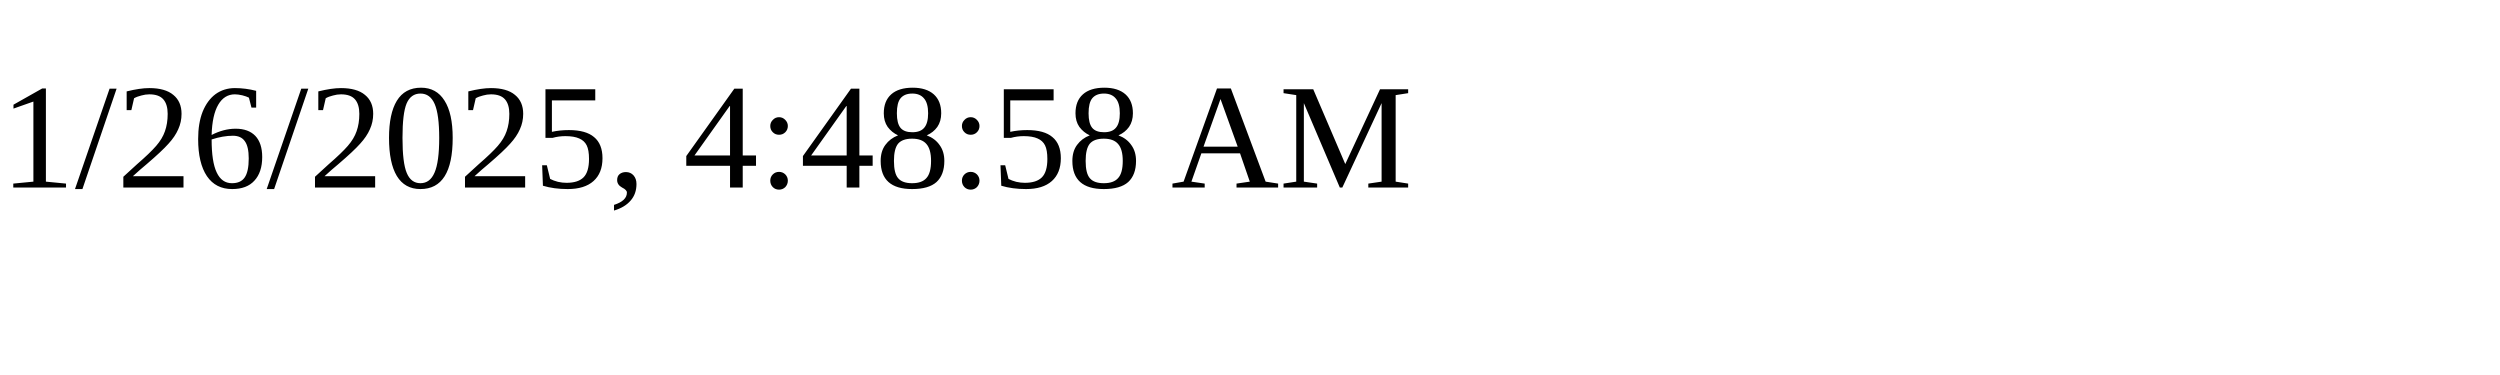
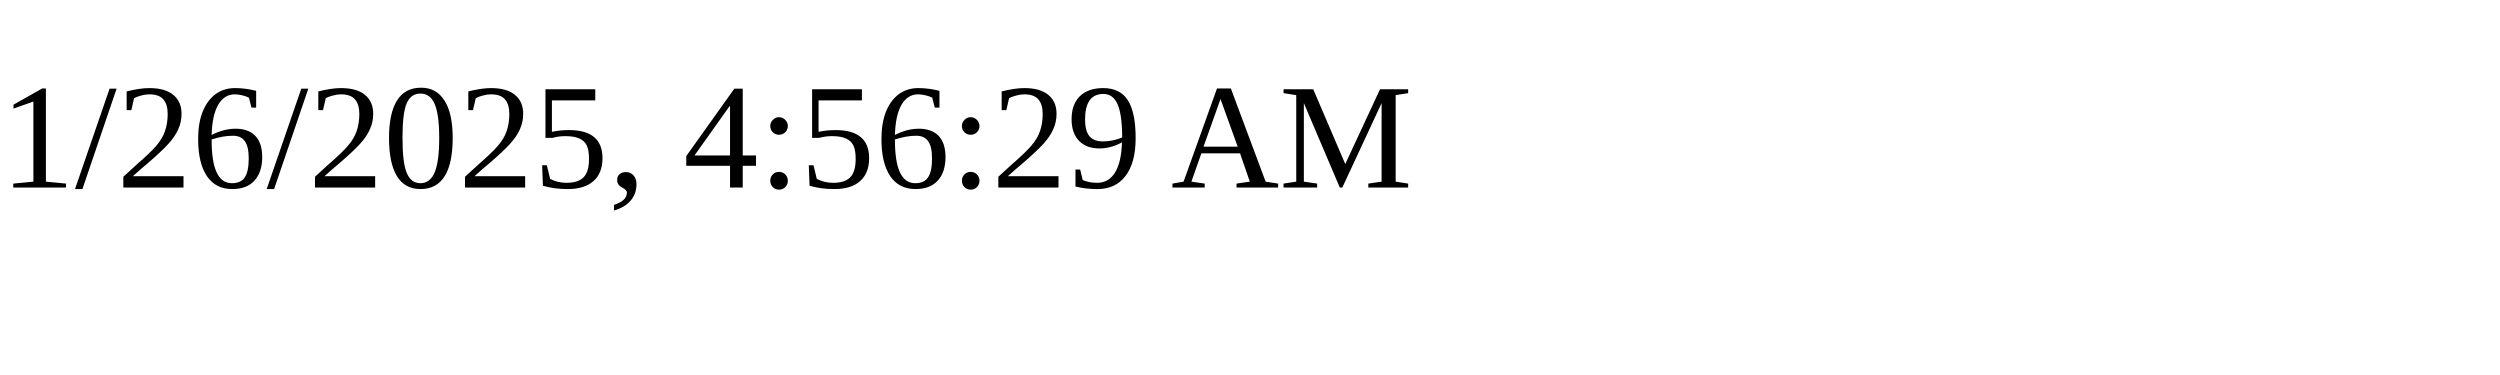
<svg xmlns="http://www.w3.org/2000/svg" height="30" width="200">
-   <text x="0" y="15">1/26/2025, 4:48:58 AM</text>
+   <text x="0" y="15">1/26/2025, 4:56:29 AM</text>
</svg>
